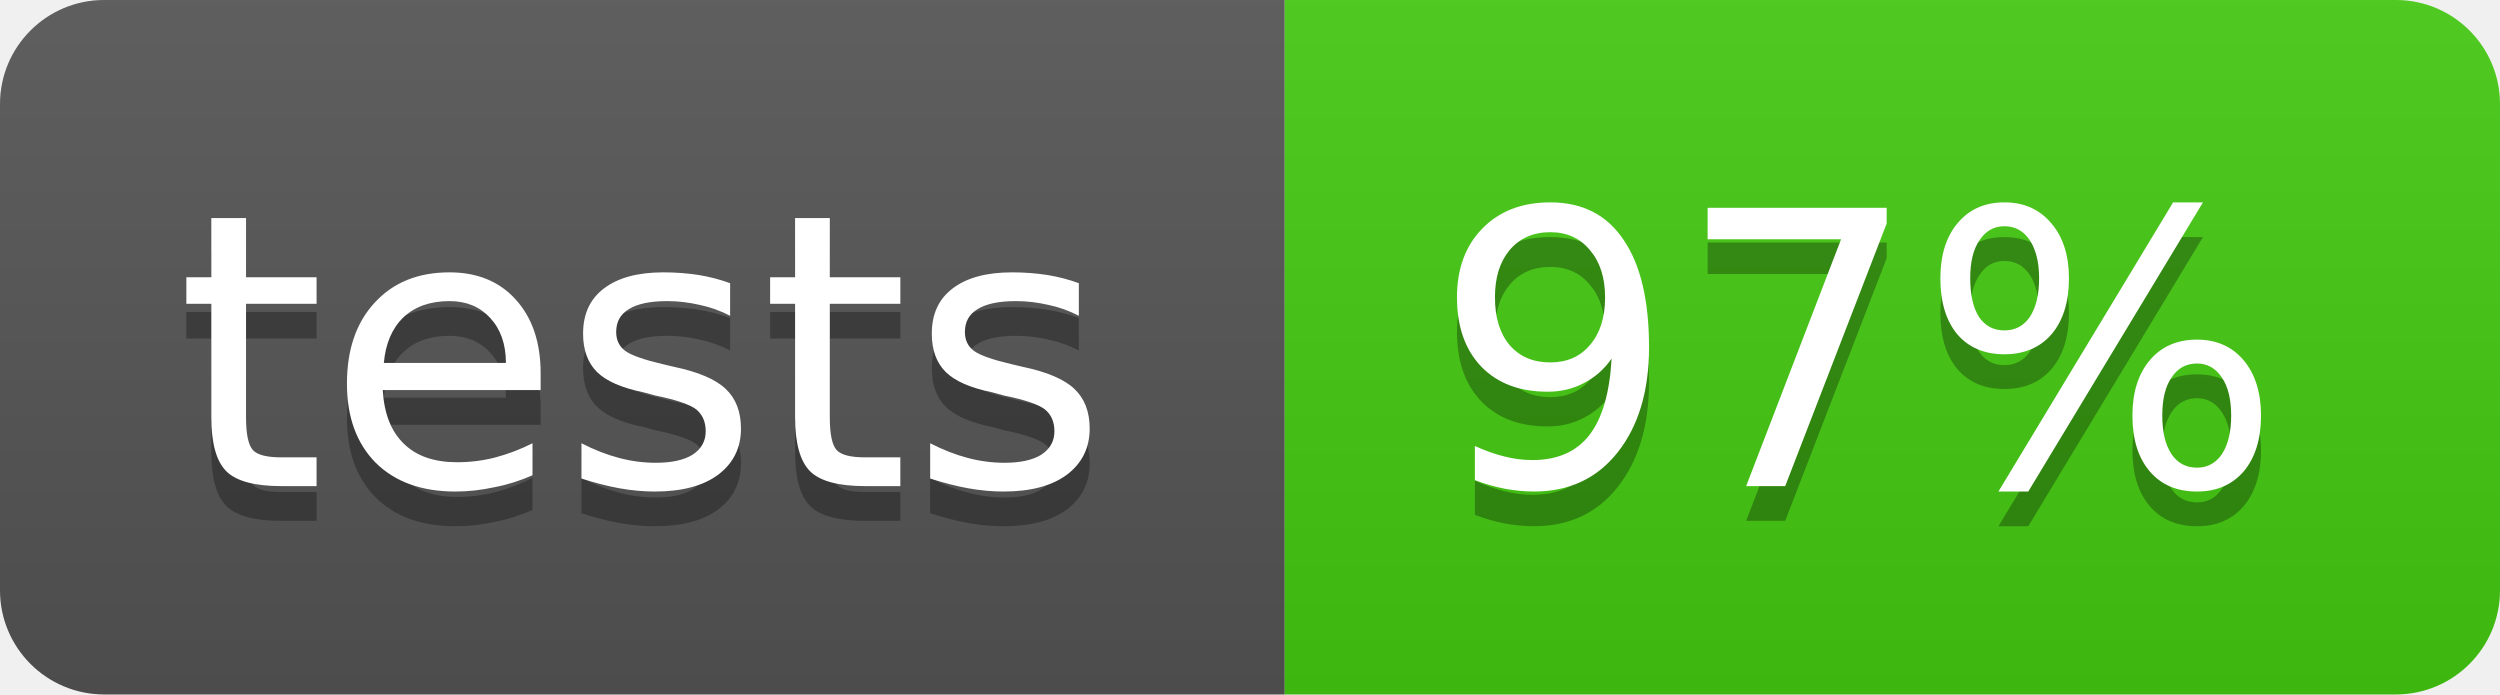
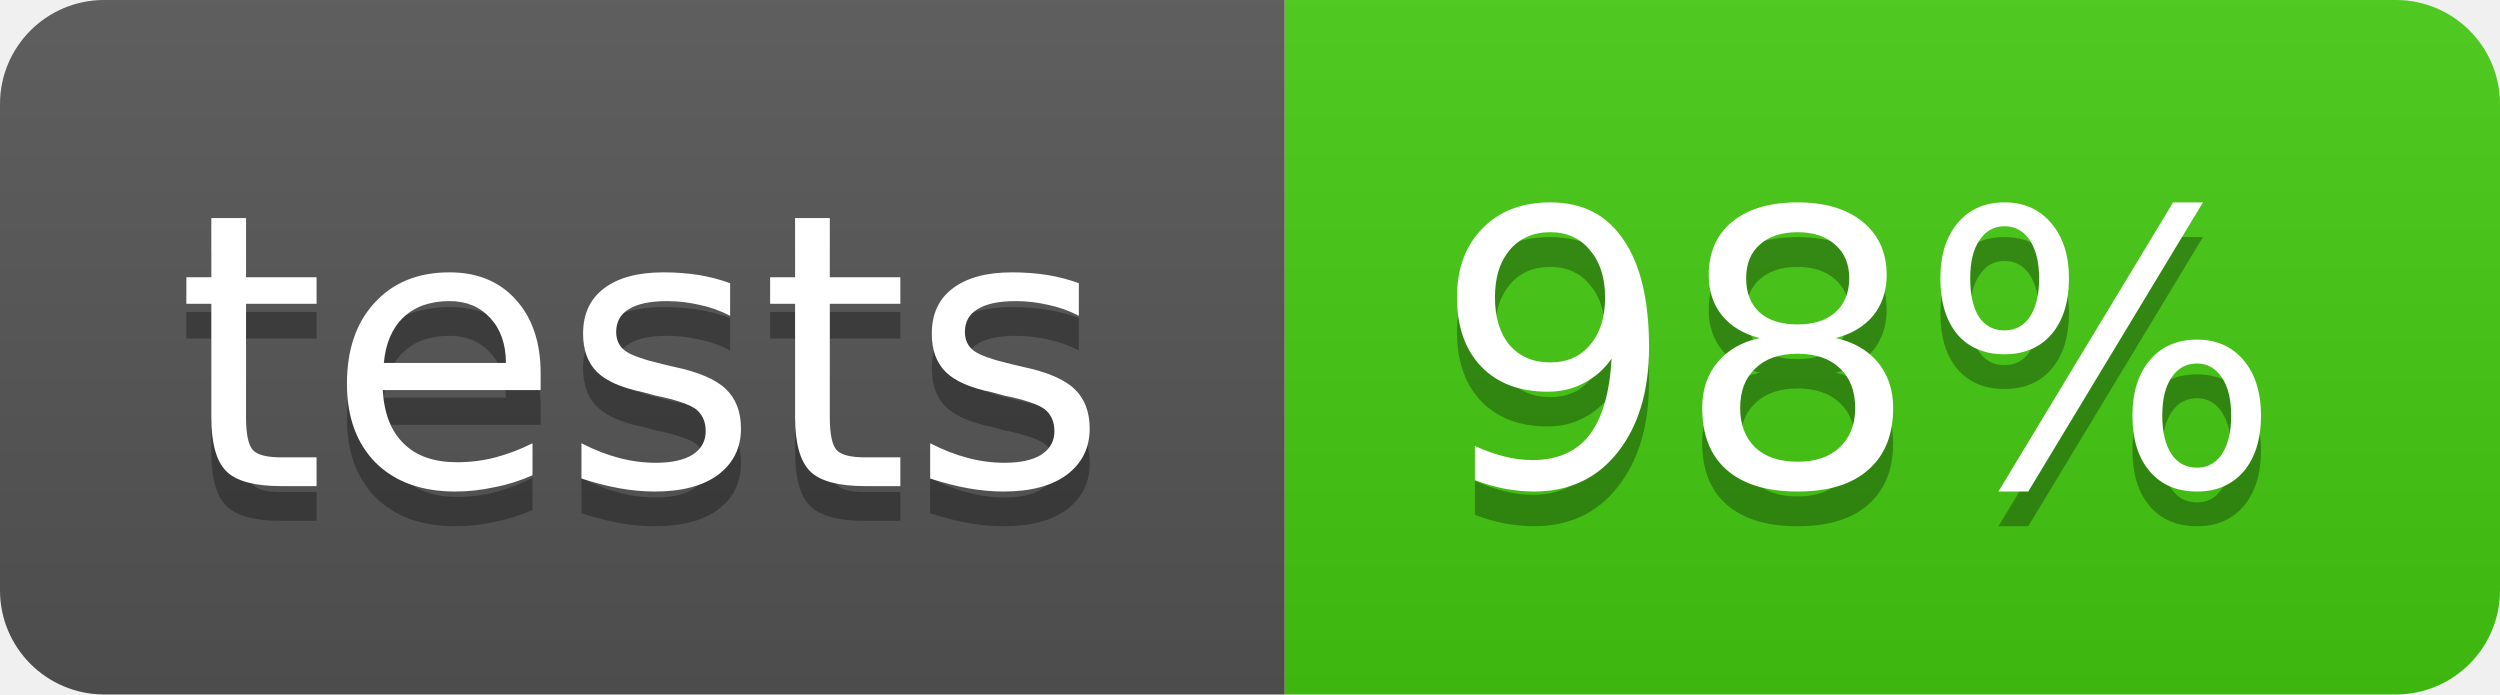
<svg xmlns="http://www.w3.org/2000/svg" width="72" height="20">
  <linearGradient id="b" x2="0" y2="100%">
    <stop offset="0" stop-color="#bbb" stop-opacity=".1" />
    <stop offset="1" stop-opacity=".1" />
  </linearGradient>
  <clipPath id="a">
    <rect width="72" height="20" rx="3" fill="#fff" />
  </clipPath>
  <g clip-path="url(#a)">
    <path fill="#555" d="M0 0h37v20H0z" />
    <path fill="#4c1" d="M37 0h35v20H37z" />
    <path fill="url(#b)" d="M0 0h72v20H0z" />
  </g>
  <g fill="#fff" text-anchor="middle" font-family="DejaVu Sans,Verdana,Geneva,sans-serif" font-size="11">
    <text x="18.5" y="15" fill="#010101" fill-opacity=".3">tests</text>
    <text x="18.5" y="14">tests</text>
-     <text x="53.5" y="15" fill="#010101" fill-opacity=".3">97%</text>
-     <text x="53.5" y="14">97%</text>
+     <text x="53.5" y="15" fill="#010101" fill-opacity=".3">98%</text>
+     <text x="53.5" y="14">98%</text>
  </g>
</svg>
